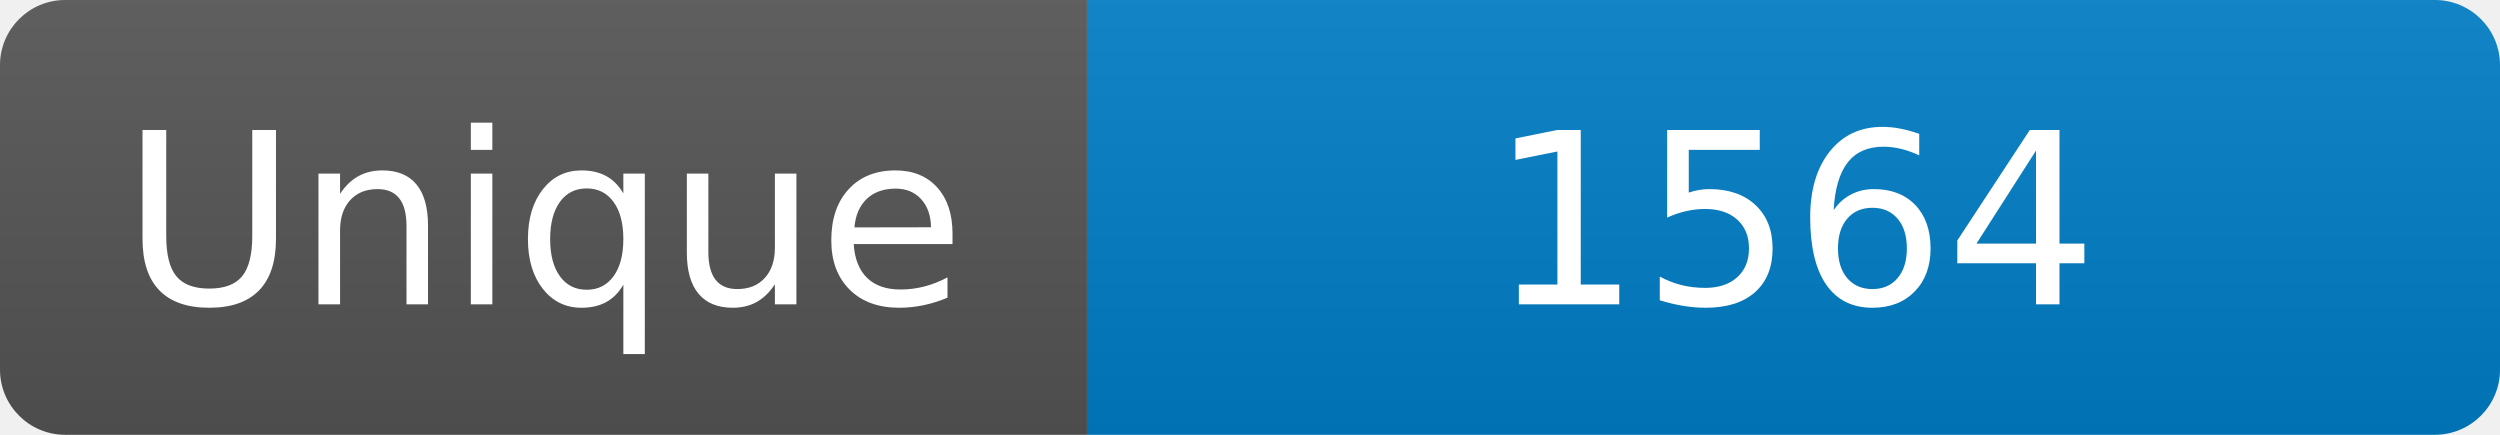
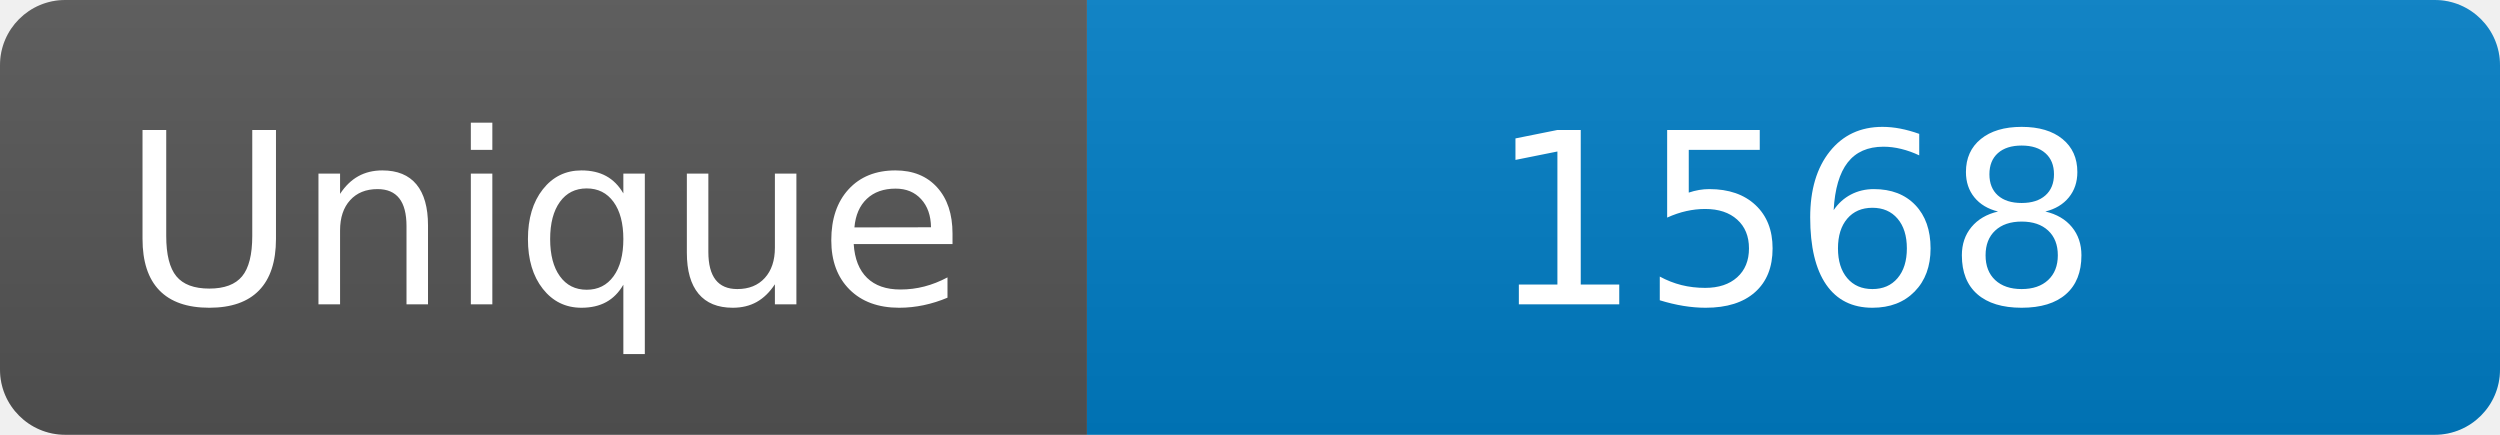
<svg xmlns="http://www.w3.org/2000/svg" width="115" height="20" role="img" aria-label="Maintained?: yes">
  <linearGradient id="s" x2="0" y2="100%">
    <stop offset="0" stop-color="#bbb" stop-opacity=".1" />
    <stop offset="1" stop-opacity=".1" />
  </linearGradient>
  <clipPath id="r">
    <rect width="115" height="20" rx="3" fill="#fff" />
  </clipPath>
  <g clip-path="url(#r)">
    <rect width="50" height="20" fill="#555" />
    <rect x="50" width="160" height="20" fill="#007ec6" />
    <rect width="115" height="20" fill="url(#s)" />
  </g>
  <g fill="#fff" text-anchor="middle" font-family="Verdana,Geneva,DejaVu Sans,sans-serif" font-size="110">
    <text x="250" y="140" transform="scale(.1)" fill="#fff">Unique</text>
-     <text x="825" y="140" transform="scale(.1)" fill="#fff">1564</text>
+     <text x="825" y="140" transform="scale(.1)" fill="#fff">1568</text>
  </g>
</svg>
